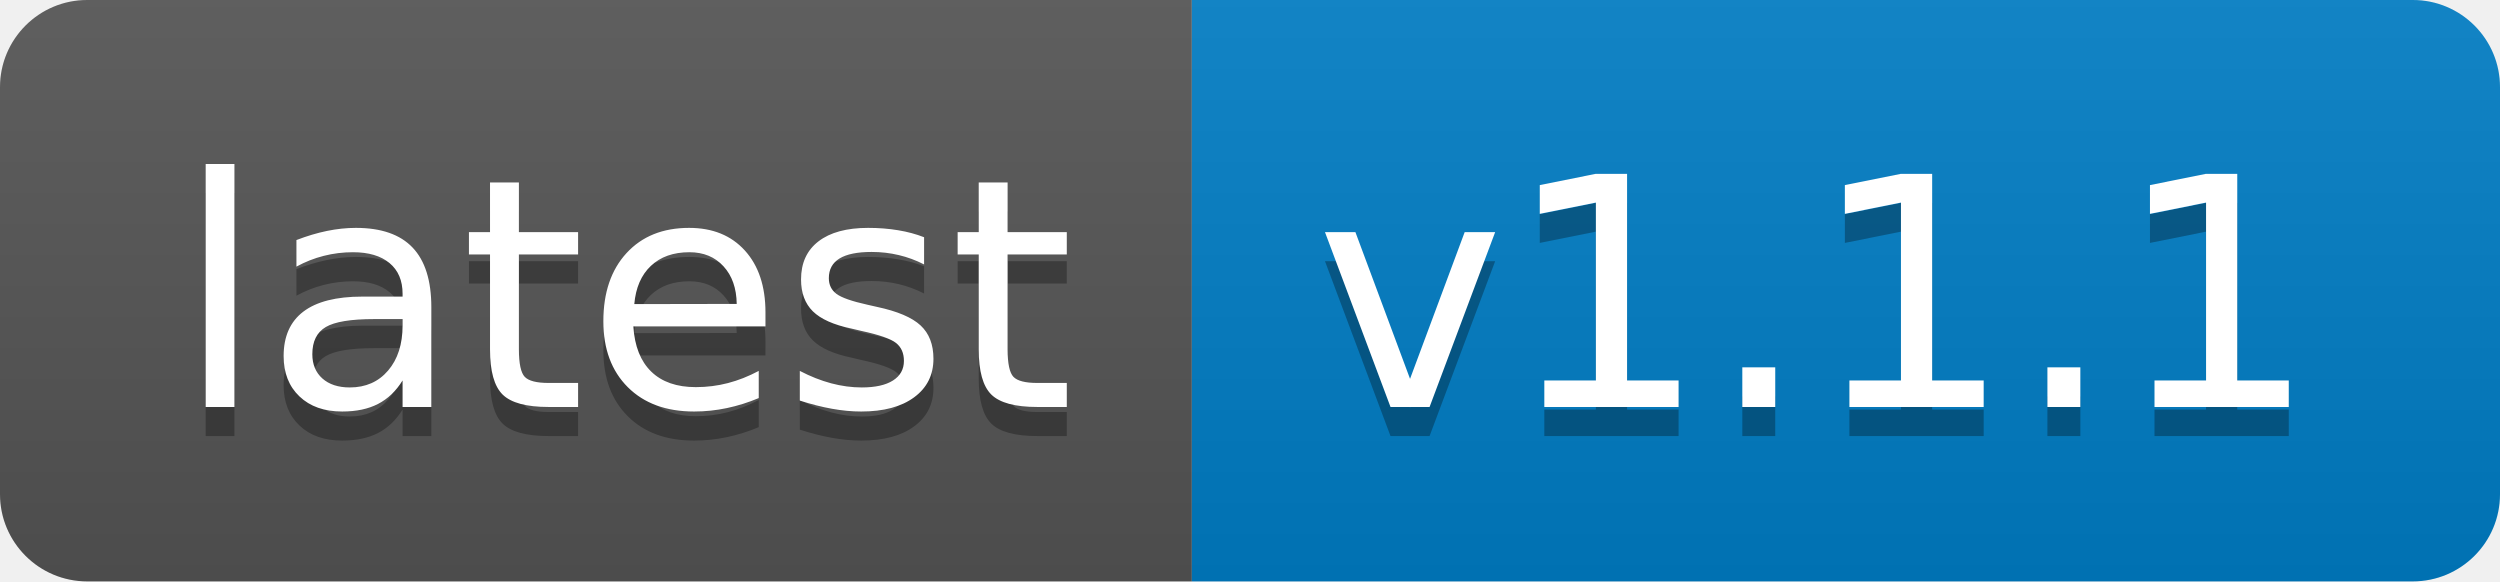
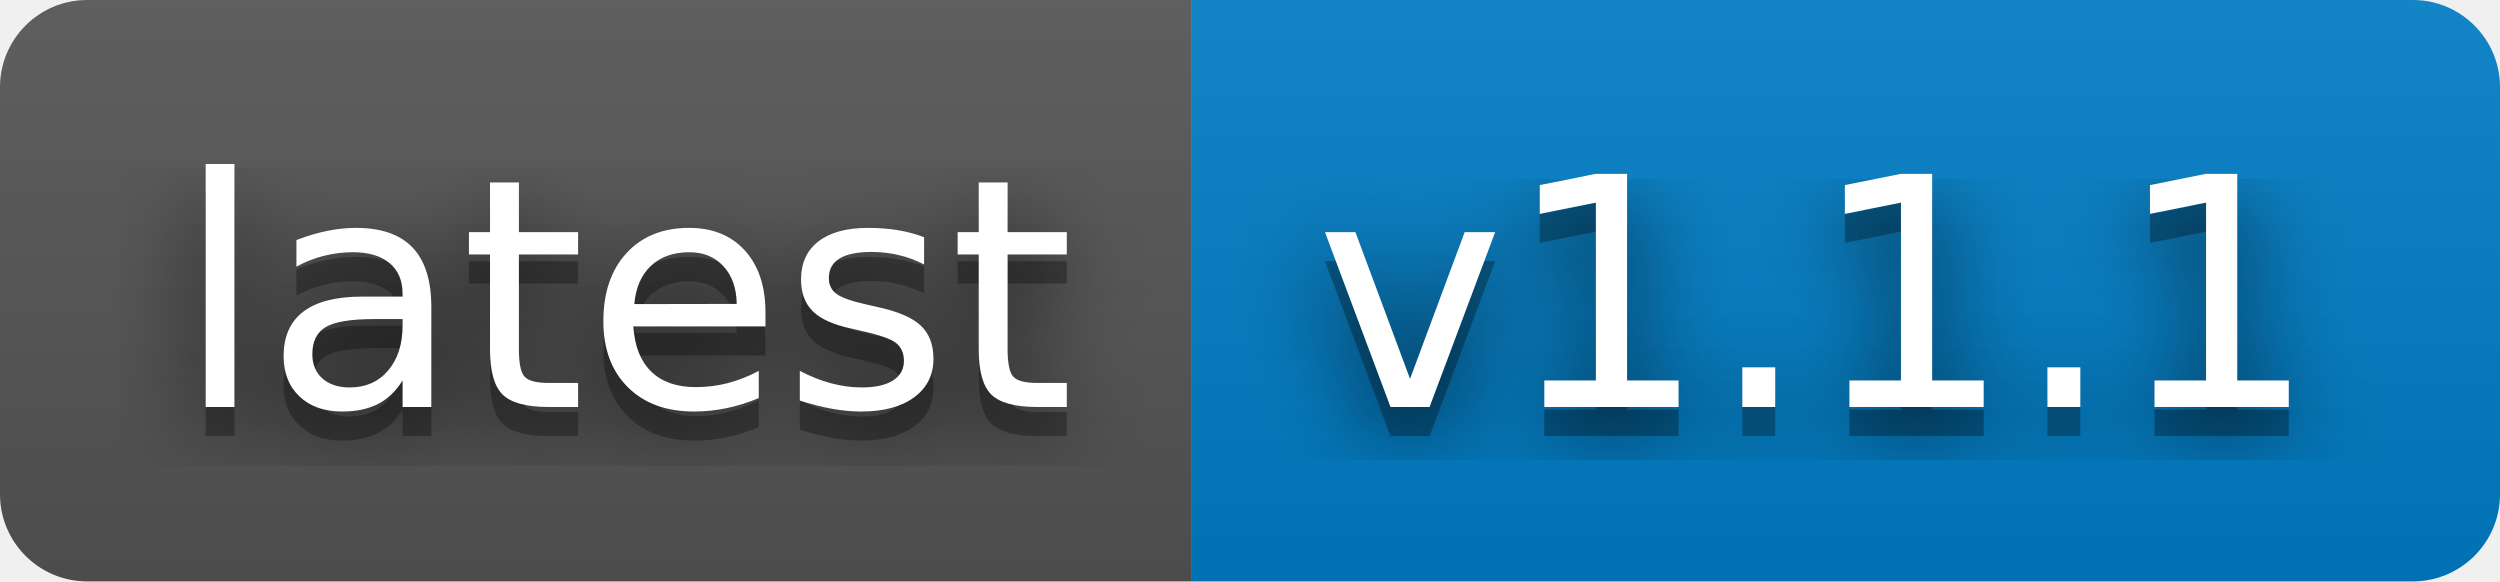
<svg xmlns="http://www.w3.org/2000/svg" width="86" height="20" role="img" aria-label="latest: v1.1.1">
+   <filter id="blur">
+     <feGaussianBlur in="SourceGraphic" stdDeviation="16" />
+   </filter>
  <linearGradient id="s" x2="0" y2="100%">
    <stop offset="0" stop-color="#bbb" stop-opacity=".1" />
    <stop offset="1" stop-opacity=".1" />
  </linearGradient>
  <clipPath id="r">
    <rect width="86" height="20" rx="3" fill="#fff" />
  </clipPath>
  <g clip-path="url(#r)">
    <rect width="41" height="20" fill="#555" />
    <rect x="41" width="45" height="20" fill="#007ec6" />
    <rect width="86" height="20" fill="url(#s)" />
  </g>
  <g fill="#fff" text-anchor="middle" font-family="Verdana,Geneva,DejaVu Sans,sans-serif" text-rendering="geometricPrecision" font-size="110">
+     <text aria-hidden="true" x="215" y="150" fill="#010101" fill-opacity=".80" filter="url(#blur)" transform="scale(.1)" textLength="310">latest</text>
    <text aria-hidden="true" x="215" y="150" fill="#010101" fill-opacity=".3" transform="scale(.1)" textLength="310">latest</text>
    <text x="215" y="140" transform="scale(.1)" fill="#fff" textLength="310">latest</text>
+     <text aria-hidden="true" x="625" y="150" fill="#010101" fill-opacity=".80" filter="url(#blur)" transform="scale(.1)" textLength="350">v1.1.1</text>
    <text aria-hidden="true" x="625" y="150" fill="#010101" fill-opacity=".3" transform="scale(.1)" textLength="350">v1.1.1</text>
    <text x="625" y="140" transform="scale(.1)" fill="#fff" textLength="350">v1.1.1</text>
  </g>
</svg>
